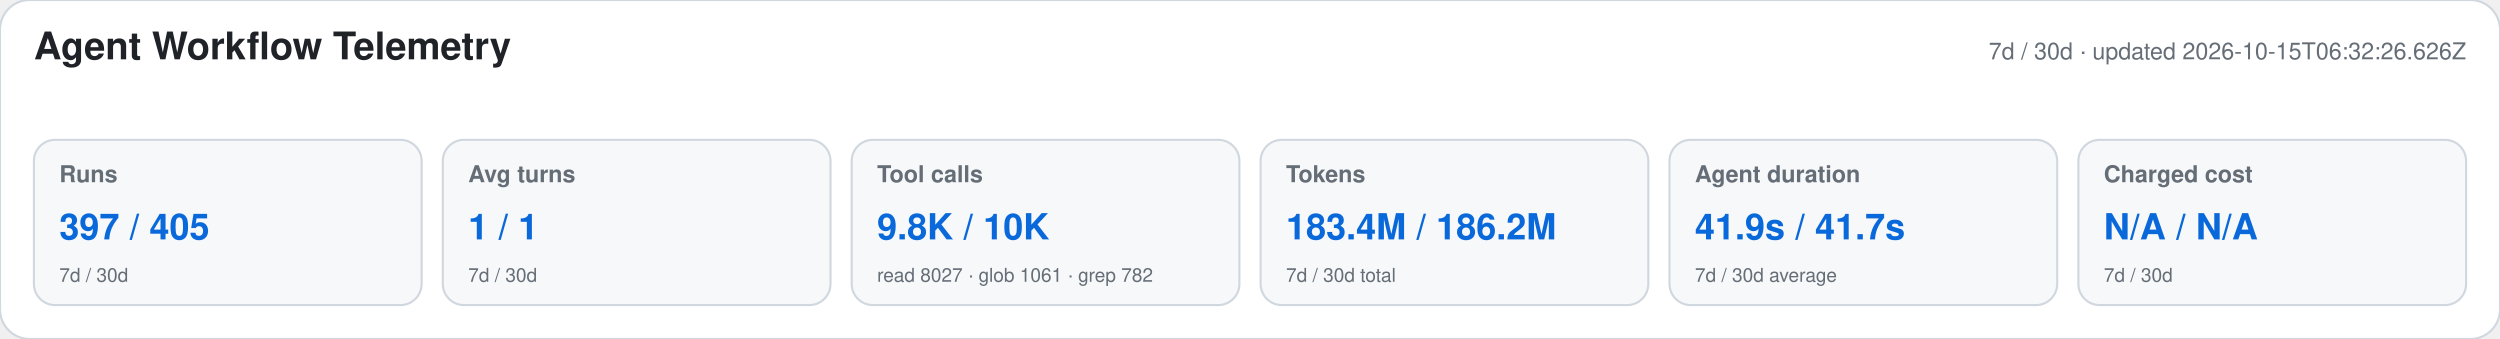
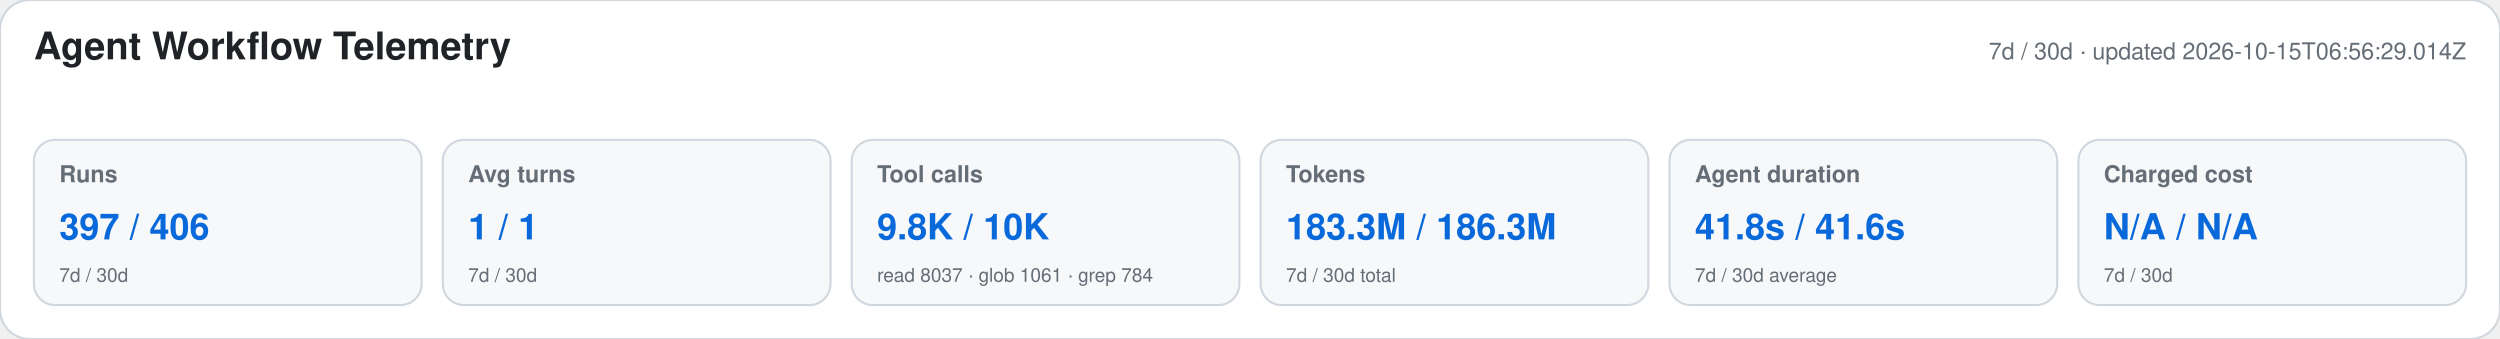
<svg xmlns="http://www.w3.org/2000/svg" width="1180" height="160" viewBox="0 0 1180 160" role="img" aria-labelledby="title desc">
  <style>text{font-family:-apple-system,BlinkMacSystemFont,"Segoe UI",Helvetica,Arial,sans-serif}.heading{font-size:18px;font-weight:650;fill:#1f2328}.meta,.label,.secondary{fill:#656d76}.meta,.label{font-size:11px}.label{font-weight:600}.primary{font-size:17px;font-weight:700;fill:#0969da}.secondary{font-size:9px}</style>
  <rect width="1180" height="160" rx="14" fill="#ffffff" stroke="#d0d7de" />
  <text x="16" y="28" class="heading">Agent Workflow Telemetry</text>
-   <text x="1164" y="28" text-anchor="end" class="meta">7d / 30d · updated 2026-10-15T06:32:26.626Z</text>
+   <text x="1164" y="28" text-anchor="end" class="meta">7d / 30d · updated 2026-10-15T06:56:29.014Z</text>
  <g>
    <rect x="16" y="66" width="183" height="78" rx="10" fill="#f6f8fa" stroke="#d0d7de" />
    <text x="28" y="86" class="label">Runs</text>
-     <text x="28" y="113" class="primary">397 / 405</text>
+     <text x="28" y="113" class="primary">397 / 406</text>
    <text x="28" y="133" class="secondary">7d / 30d</text>
  </g>
  <g>
    <rect x="209" y="66" width="183" height="78" rx="10" fill="#f6f8fa" stroke="#d0d7de" />
    <text x="221" y="86" class="label">Avg turns</text>
    <text x="221" y="113" class="primary">1 / 1</text>
    <text x="221" y="133" class="secondary">7d / 30d</text>
  </g>
  <g>
    <rect x="402" y="66" width="183" height="78" rx="10" fill="#f6f8fa" stroke="#d0d7de" />
    <text x="414" y="86" class="label">Tool calls</text>
    <text x="414" y="113" class="primary">9.8K / 10K</text>
-     <text x="414" y="133" class="secondary">read 8027 · glob 1061 · grep 782</text>
+     <text x="414" y="133" class="secondary">read 8037 · glob 1061 · grep 784</text>
  </g>
  <g>
    <rect x="595" y="66" width="183" height="78" rx="10" fill="#f6f8fa" stroke="#d0d7de" />
    <text x="607" y="86" class="label">Tokens</text>
-     <text x="607" y="113" class="primary">183.4M / 186.2M</text>
+     <text x="607" y="113" class="primary">183.3M / 186.3M</text>
    <text x="607" y="133" class="secondary">7d / 30d total</text>
  </g>
  <g>
    <rect x="788" y="66" width="183" height="78" rx="10" fill="#f6f8fa" stroke="#d0d7de" />
    <text x="800" y="86" class="label">Agent duration</text>
-     <text x="800" y="113" class="primary">41.9s / 41.7s</text>
+     <text x="800" y="113" class="primary">41.8s / 41.6s</text>
    <text x="800" y="133" class="secondary">7d / 30d average</text>
  </g>
  <g>
    <rect x="981" y="66" width="183" height="78" rx="10" fill="#f6f8fa" stroke="#d0d7de" />
    <text x="993" y="86" class="label">Charged cost</text>
    <text x="993" y="113" class="primary">N/A / N/A</text>
    <text x="993" y="133" class="secondary">7d / 30d</text>
  </g>
</svg>
